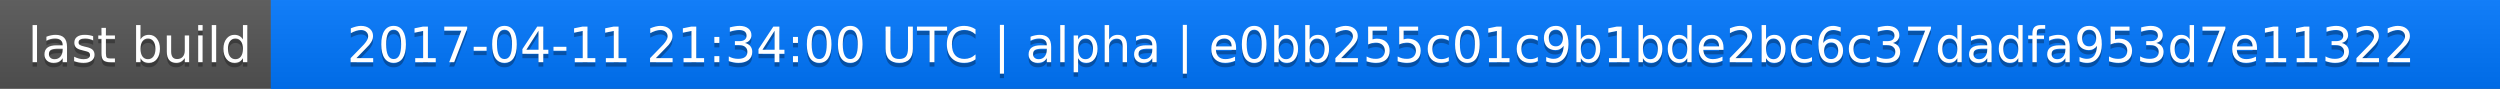
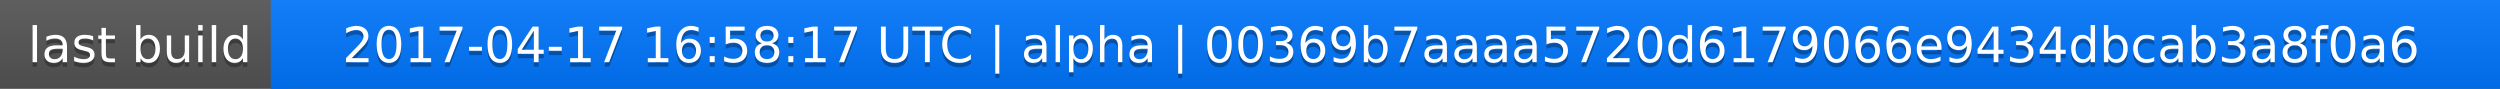
<svg xmlns="http://www.w3.org/2000/svg" width="563" height="20">
  <linearGradient id="a" x2="0" y2="100%">
    <stop offset="0" stop-color="#bbb" stop-opacity=".1" />
    <stop offset="1" stop-opacity=".1" />
  </linearGradient>
  <rect rx="0" width="563" height="20" fill="#555" />
  <rect rx="0" x="61" width="502" height="20" fill="#07f" />
  <path fill="#07f" d="M61 0h4v20h-4z" />
  <rect rx="0" width="563" height="20" fill="url(#a)" />
  <g fill="#fff" text-anchor="middle" font-family="DejaVu Sans,Verdana,Geneva,sans-serif" font-size="11">
    <text x="31.5" y="15" fill="#010101" fill-opacity=".3">last build</text>
    <text x="31.5" y="14">last build</text>
-     <text x="311" y="15" fill="#010101" fill-opacity=".3">2017-04-11 21:34:00 UTC | alpha | e0bb255c01c9b1bde2bc6c37dadfa953d7e11322</text>
-     <text x="311" y="14">2017-04-11 21:34:00 UTC | alpha | e0bb255c01c9b1bde2bc6c37dadfa953d7e11322</text>
+     <text x="311" y="15" fill="#010101" fill-opacity=".3">2017-04-17 16:58:17 UTC | alpha | 00369b7aaaa5720d6179066e9434dbcab3a8f0a6</text>
+     <text x="311" y="14">2017-04-17 16:58:17 UTC | alpha | 00369b7aaaa5720d6179066e9434dbcab3a8f0a6</text>
  </g>
</svg>
